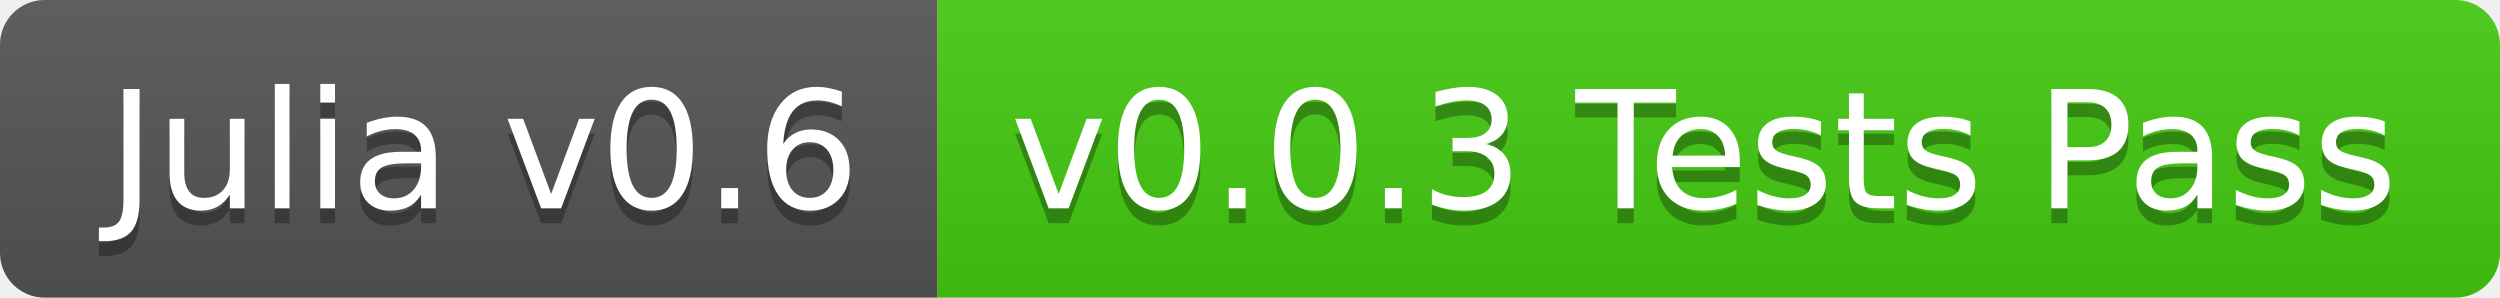
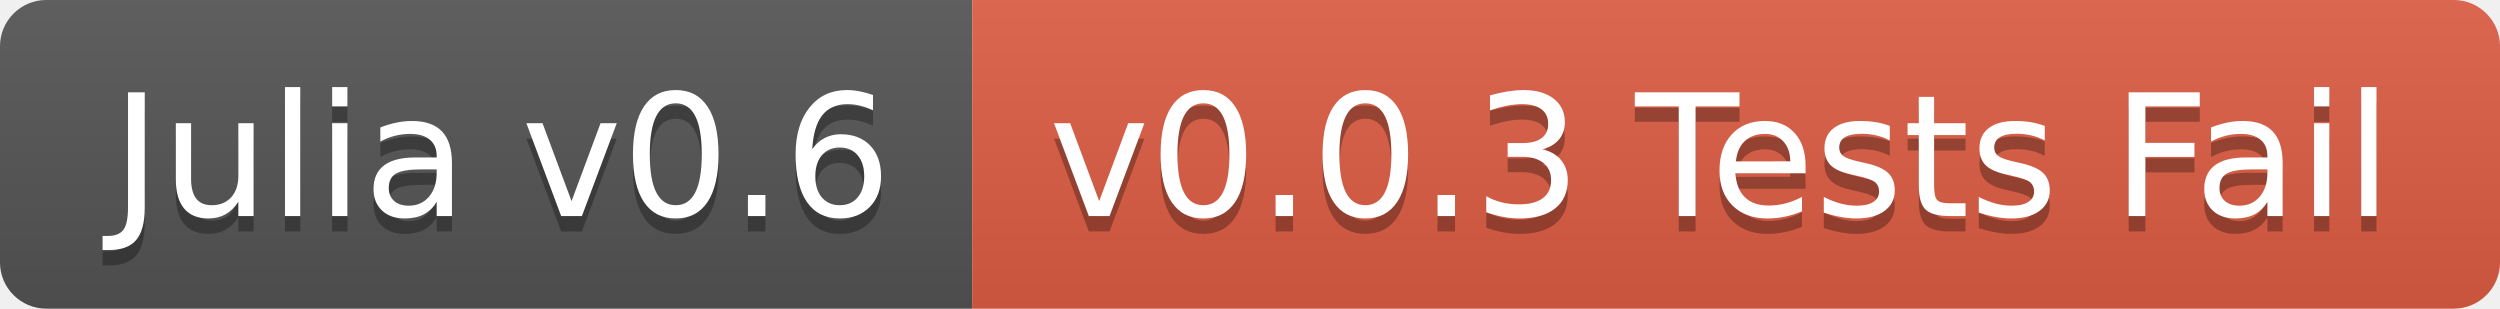
- <svg xmlns="http://www.w3.org/2000/svg" width="168" height="20">
+ <svg xmlns="http://www.w3.org/2000/svg" width="162" height="20">
  <linearGradient id="b" x2="0" y2="100%">
    <stop offset="0" stop-color="#bbb" stop-opacity=".1" />
    <stop offset="1" stop-opacity=".1" />
  </linearGradient>
  <clipPath id="a">
-     <rect width="168" height="20" rx="3" fill="#fff" />
+     <rect width="162" height="20" rx="3" fill="#fff" />
  </clipPath>
  <g clip-path="url(#a)">
    <path fill="#555" d="M0 0h63v20H0z" />
-     <path fill="#4c1" d="M63 0h105v20H63z" />
-     <path fill="url(#b)" d="M0 0h168v20H0z" />
+     <path fill="#e05d44" d="M63 0h99v20H63z" />
+     <path fill="url(#b)" d="M0 0h162v20H0z" />
  </g>
  <g fill="#fff" text-anchor="middle" font-family="DejaVu Sans,Verdana,Geneva,sans-serif" font-size="110">
    <text x="325" y="150" fill="#010101" fill-opacity=".3" transform="scale(.1)" textLength="530">Julia v0.6</text>
    <text x="325" y="140" transform="scale(.1)" textLength="530">Julia v0.6</text>
-     <text x="1145" y="150" fill="#010101" fill-opacity=".3" transform="scale(.1)" textLength="950">v0.0.3 Tests Pass</text>
-     <text x="1145" y="140" transform="scale(.1)" textLength="950">v0.0.3 Tests Pass</text>
+     <text x="1115" y="150" fill="#010101" fill-opacity=".3" transform="scale(.1)" textLength="890">v0.0.3 Tests Fail</text>
+     <text x="1115" y="140" transform="scale(.1)" textLength="890">v0.0.3 Tests Fail</text>
  </g>
</svg>
